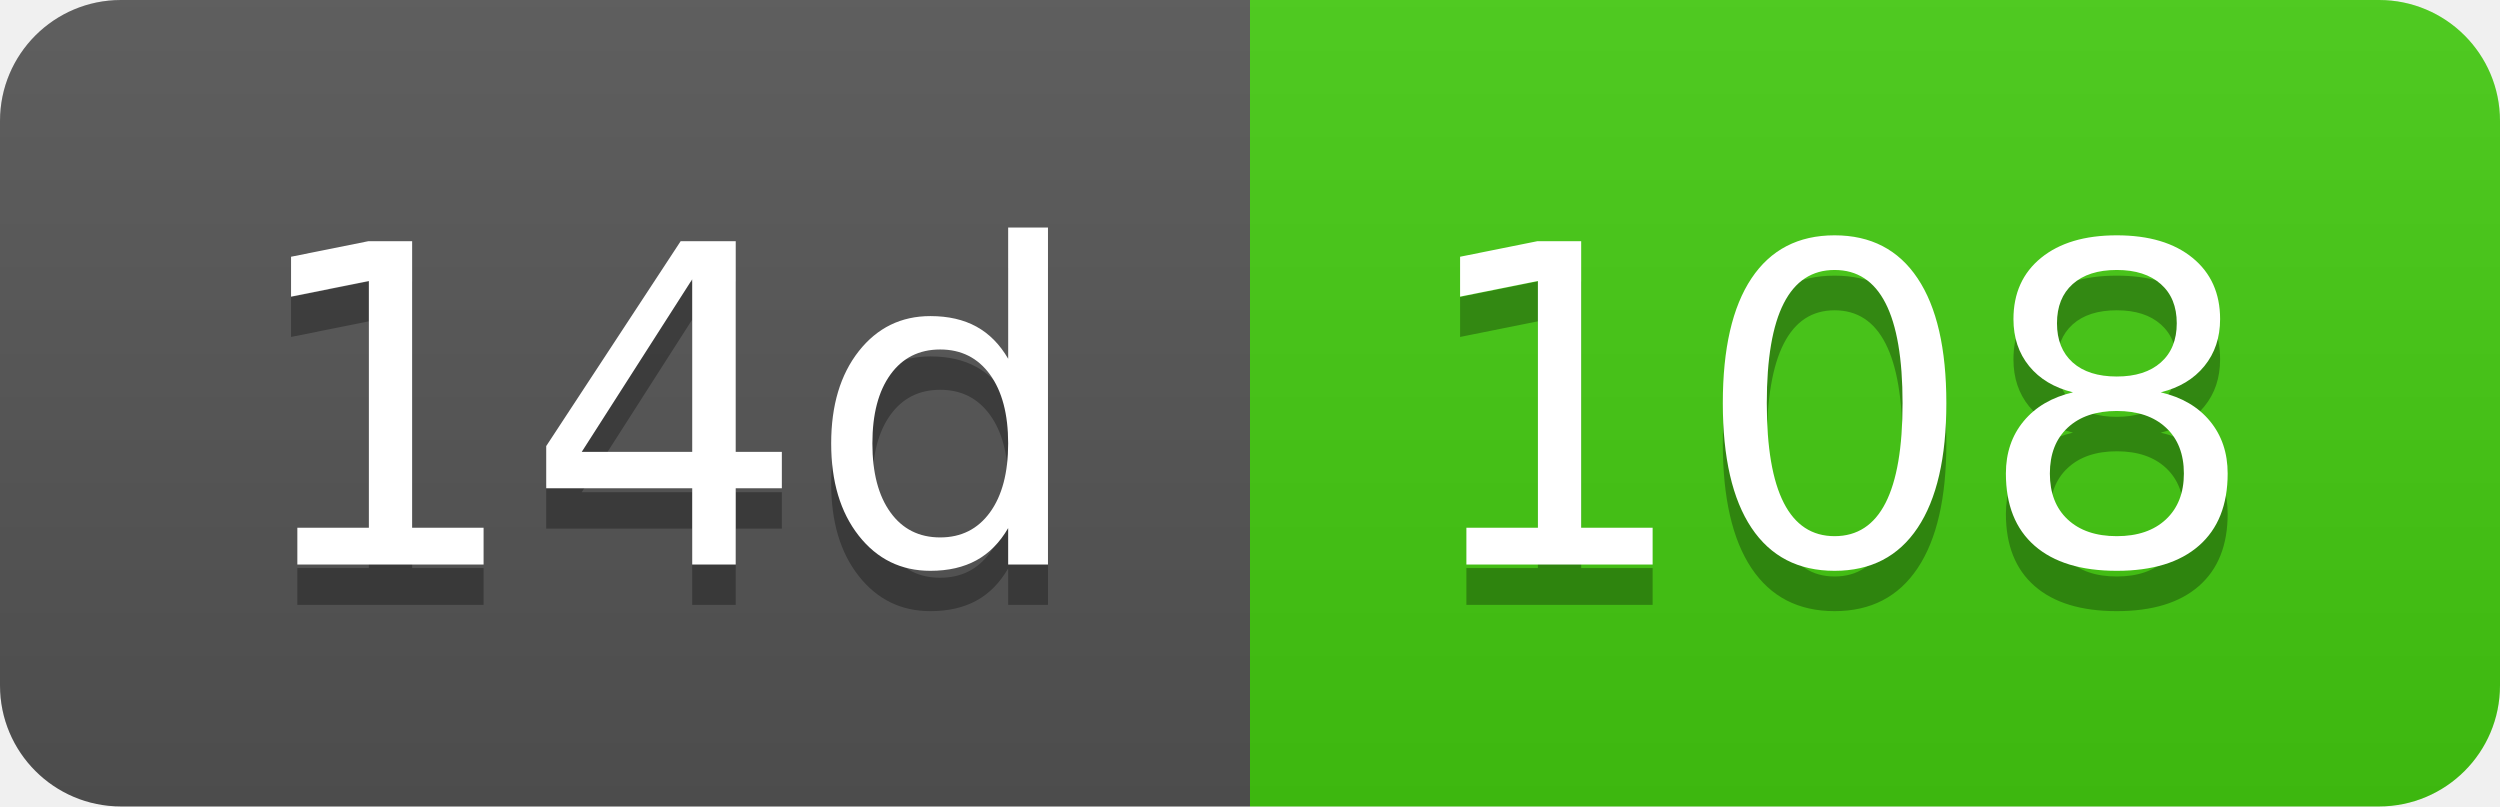
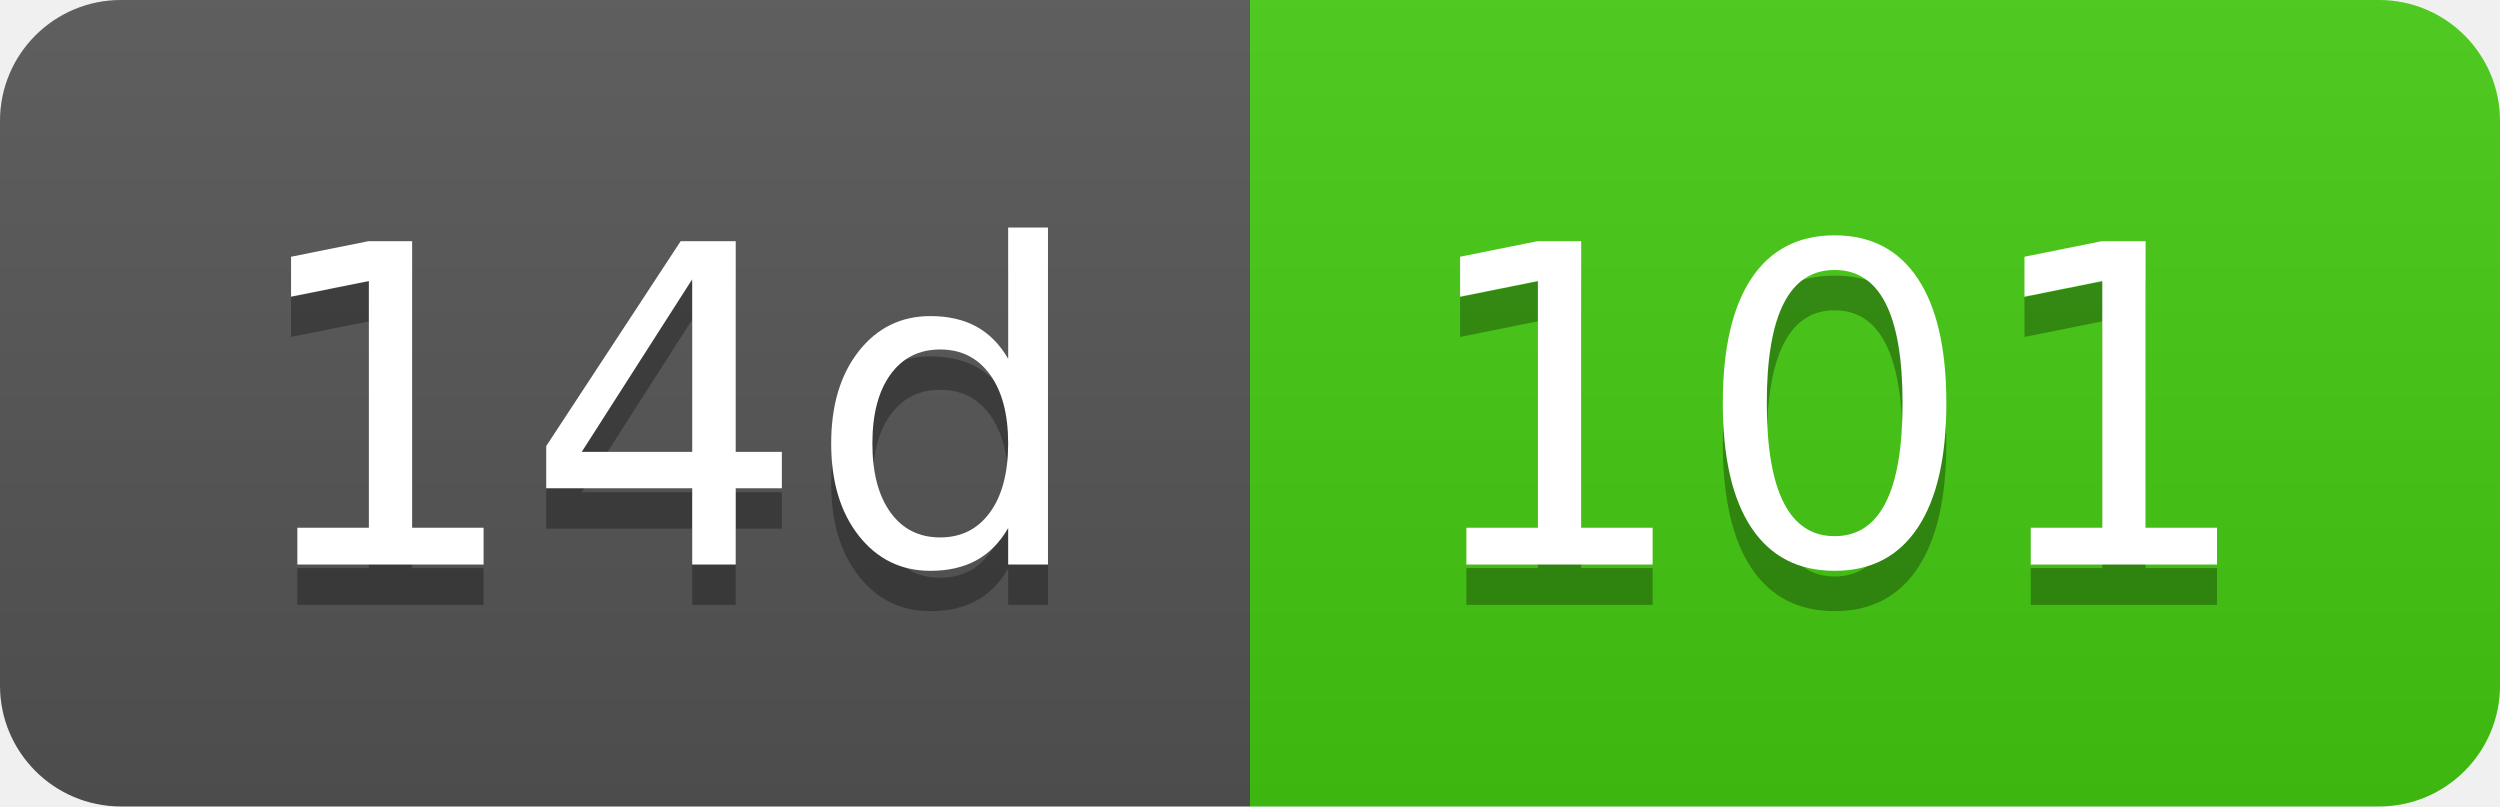
- <svg xmlns="http://www.w3.org/2000/svg" width="62" height="20" role="img" aria-label="14d: 108">
+ <svg xmlns="http://www.w3.org/2000/svg" width="62" height="20" role="img" aria-label="14d: 101">
  <linearGradient id="s" x2="0" y2="100%">
    <stop offset="0" stop-color="#bbb" stop-opacity=".1" />
    <stop offset="1" stop-opacity=".1" />
  </linearGradient>
  <clipPath id="r">
    <rect width="62" height="20" rx="3" fill="#fff" />
  </clipPath>
  <g clip-path="url(#r)">
    <rect width="31" height="20" fill="#555" />
    <rect x="31" width="31" height="20" fill="#4c1" />
    <rect width="62" height="20" fill="url(#s)" />
  </g>
  <g fill="#fff" text-anchor="middle" font-family="Verdana,Geneva,DejaVu Sans,sans-serif" text-rendering="geometricPrecision" font-size="110">
    <text aria-hidden="true" x="165" y="150" fill="#010101" fill-opacity=".3" transform="scale(.1)" textLength="210">14d</text>
    <text x="165" y="140" transform="scale(.1)" fill="#fff" textLength="210">14d</text>
-     <text aria-hidden="true" x="455" y="150" fill="#010101" fill-opacity=".3" transform="scale(.1)" textLength="210">108</text>
-     <text x="455" y="140" transform="scale(.1)" fill="#fff" textLength="210">108</text>
+     <text aria-hidden="true" x="455" y="150" fill="#010101" fill-opacity=".3" transform="scale(.1)" textLength="210">101</text>
+     <text x="455" y="140" transform="scale(.1)" fill="#fff" textLength="210">101</text>
  </g>
</svg>
